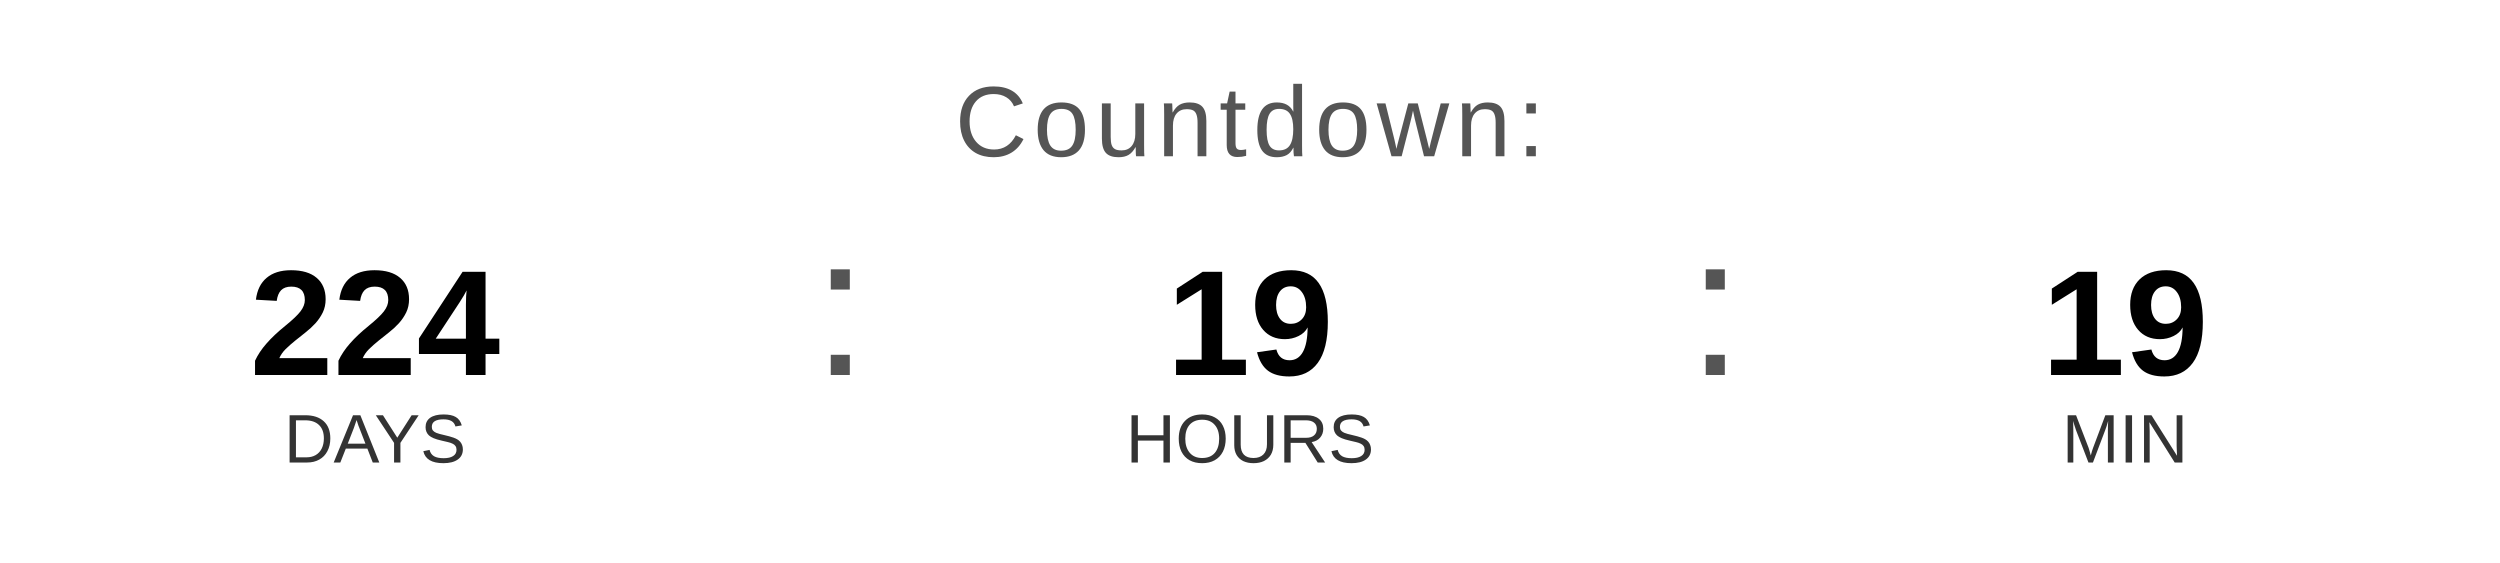
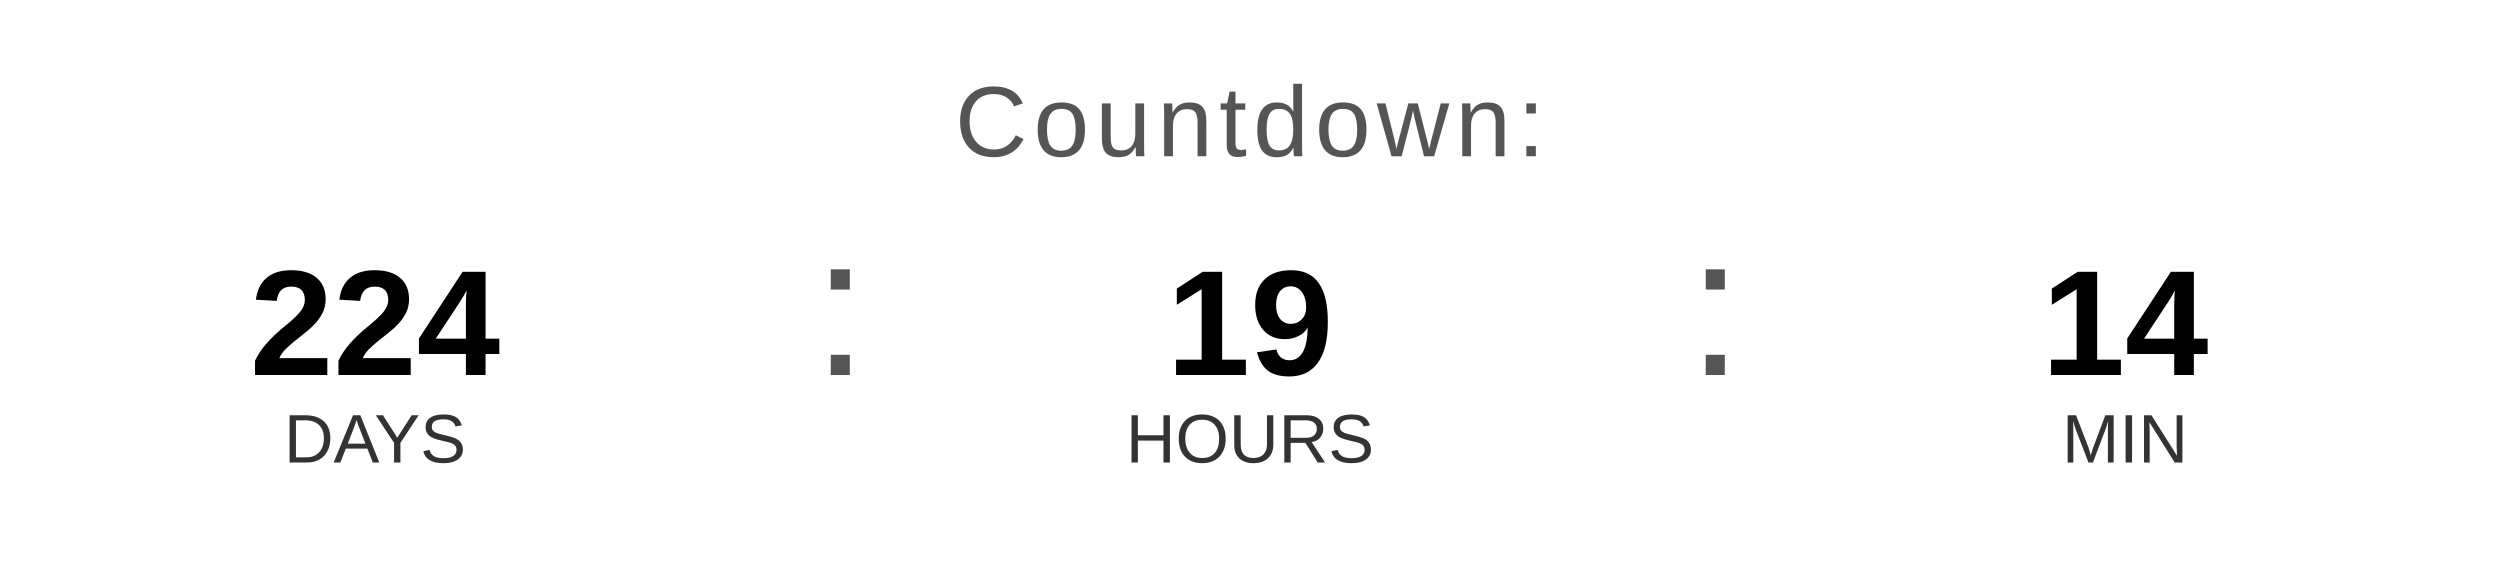
<svg xmlns="http://www.w3.org/2000/svg" width="400" height="90" viewBox="0 0 400 90">
  <text x="200" y="25" font-family="Arial, Helvetica, sans-serif" font-size="16" fill="#555555" text-anchor="middle" letter-spacing="1">
    Countdown:
  </text>
  <text x="60" y="60" font-family="Arial, Helvetica, sans-serif" font-size="24" font-weight="bold" fill="#000000" text-anchor="middle">224</text>
  <text x="60" y="74" font-family="Arial, Helvetica, sans-serif" font-size="11" fill="#333333" text-anchor="middle">DAYS</text>
  <text x="130" y="60" font-family="Arial, sans-serif" font-size="32" fill="#555555">:</text>
  <text x="200" y="60" font-family="Arial, Helvetica, sans-serif" font-size="24" font-weight="bold" fill="#000000" text-anchor="middle">19</text>
  <text x="200" y="74" font-family="Arial, Helvetica, sans-serif" font-size="11" fill="#333333" text-anchor="middle">HOURS</text>
  <text x="270" y="60" font-family="Arial, sans-serif" font-size="32" fill="#555555">:</text>
-   <text x="340" y="60" font-family="Arial, Helvetica, sans-serif" font-size="24" font-weight="bold" fill="#000000" text-anchor="middle">19</text>
+   <text x="340" y="60" font-family="Arial, Helvetica, sans-serif" font-size="24" font-weight="bold" fill="#000000" text-anchor="middle">14</text>
  <text x="340" y="74" font-family="Arial, Helvetica, sans-serif" font-size="11" fill="#333333" text-anchor="middle">MIN</text>
</svg>
